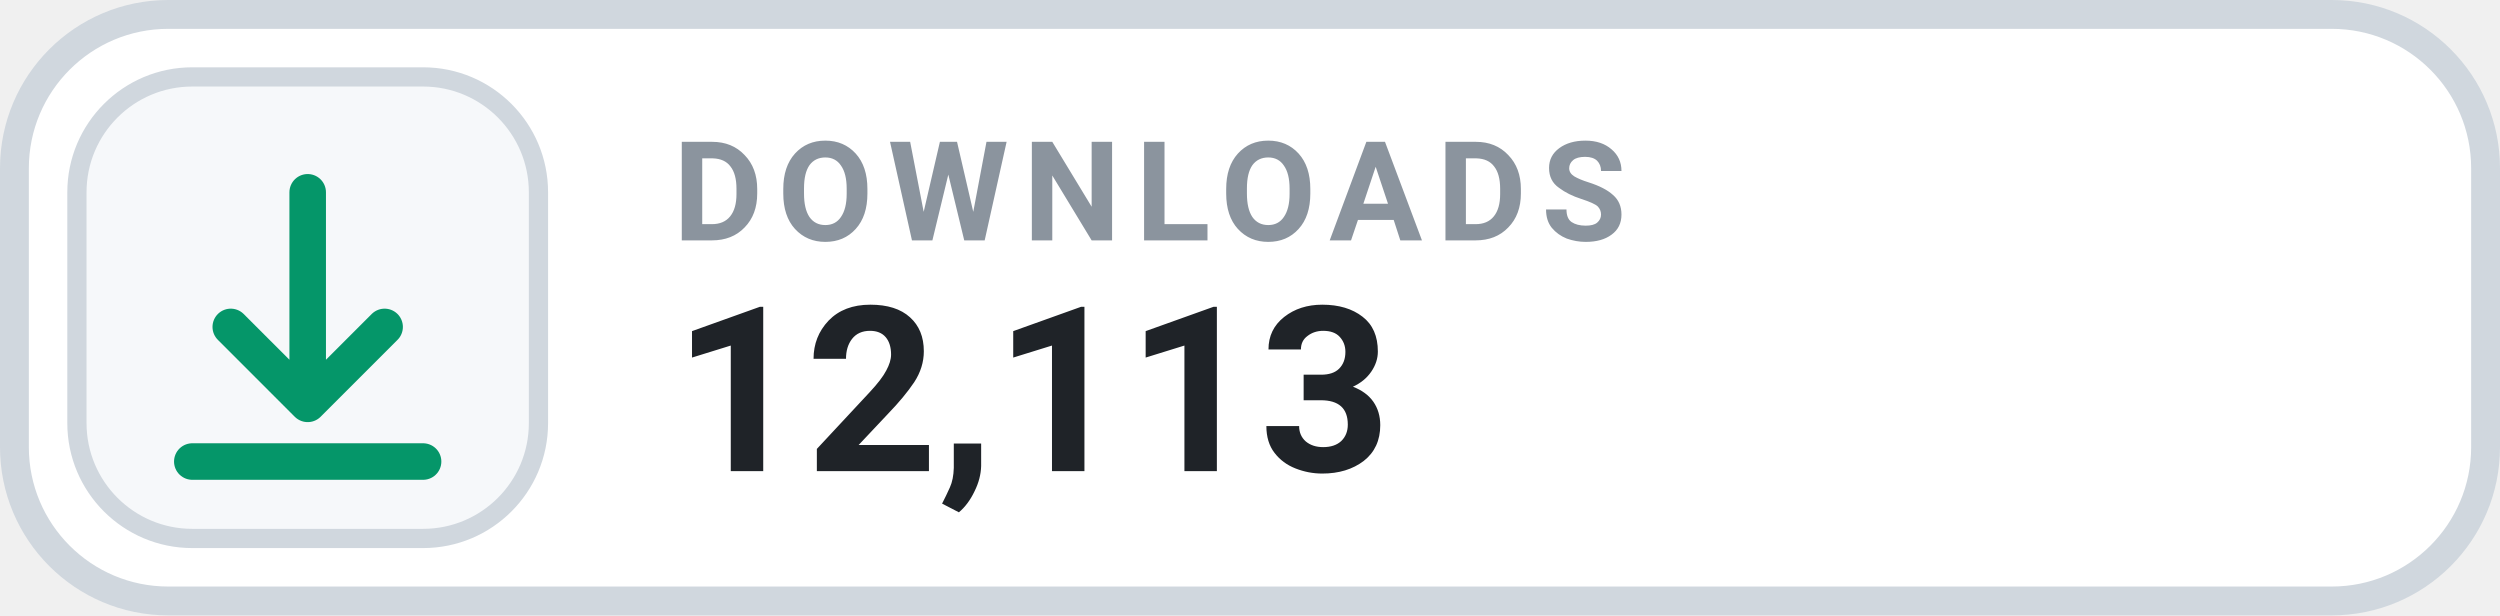
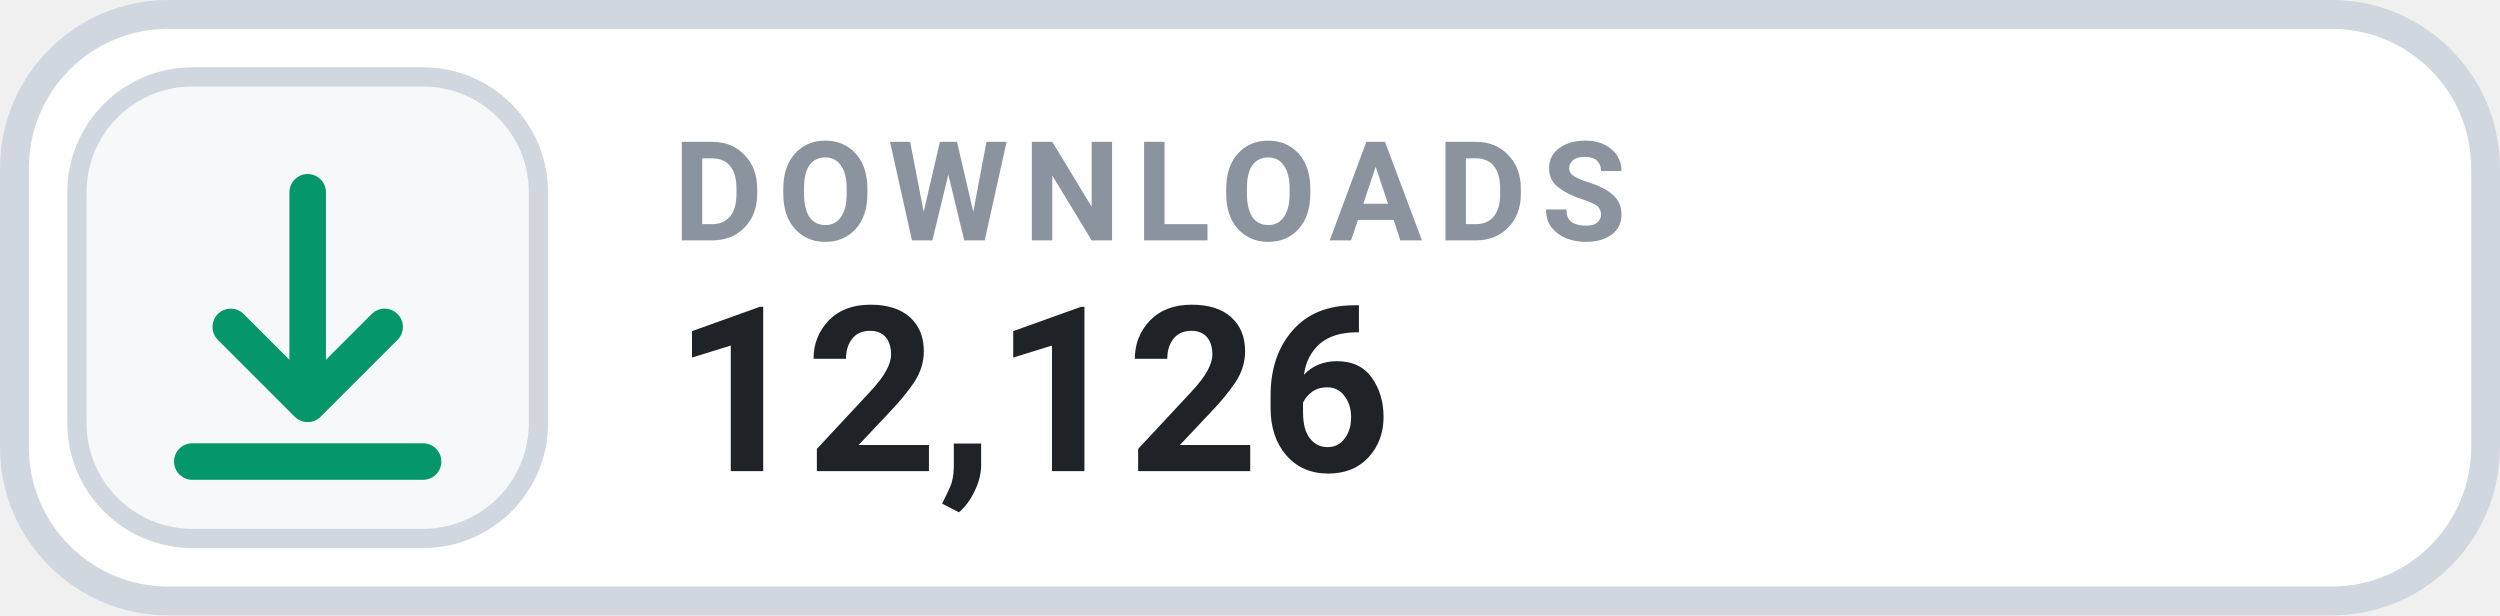
- <svg xmlns="http://www.w3.org/2000/svg" width="130" height="32" viewBox="0 0 130 32" role="img" aria-label="DOWNLOADS 12,113">
+ <svg xmlns="http://www.w3.org/2000/svg" width="130" height="32" viewBox="0 0 130 32" role="img" aria-label="DOWNLOADS 12,126">
  <rect x=".75" y=".75" width="128.5" height="30.5" rx="8" fill="#FFFFFF" stroke="#D0D7DE" stroke-width="1.5" />
  <rect x="4" y="4" width="24" height="24" rx="6" fill="#F6F8FA" stroke="#D0D7DE" stroke-width="1" />
  <g transform="translate(16 16)" style="color:#059669;">
    <path d="M0 -6 v11 m0 0 l4 -4 m-4 4 l-4 -4 M-6 8 h12" fill="none" stroke="currentColor" stroke-width="1.9" stroke-linecap="round" stroke-linejoin="round" />
  </g>
  <text x="35" y="12.5" fill="#8B949E" font-family="-apple-system,BlinkMacSystemFont,'Segoe UI',Roboto,Helvetica,Arial,sans-serif" font-size="7.2" font-weight="700" letter-spacing=".75">DOWNLOADS</text>
-   <text x="35" y="24.5" fill="#1F2328" font-family="-apple-system,BlinkMacSystemFont,'Segoe UI',Roboto,Helvetica,Arial,sans-serif" font-size="12" font-weight="700">12,113</text>
+   <text x="35" y="24.5" fill="#1F2328" font-family="-apple-system,BlinkMacSystemFont,'Segoe UI',Roboto,Helvetica,Arial,sans-serif" font-size="12" font-weight="700">12,126</text>
</svg>
